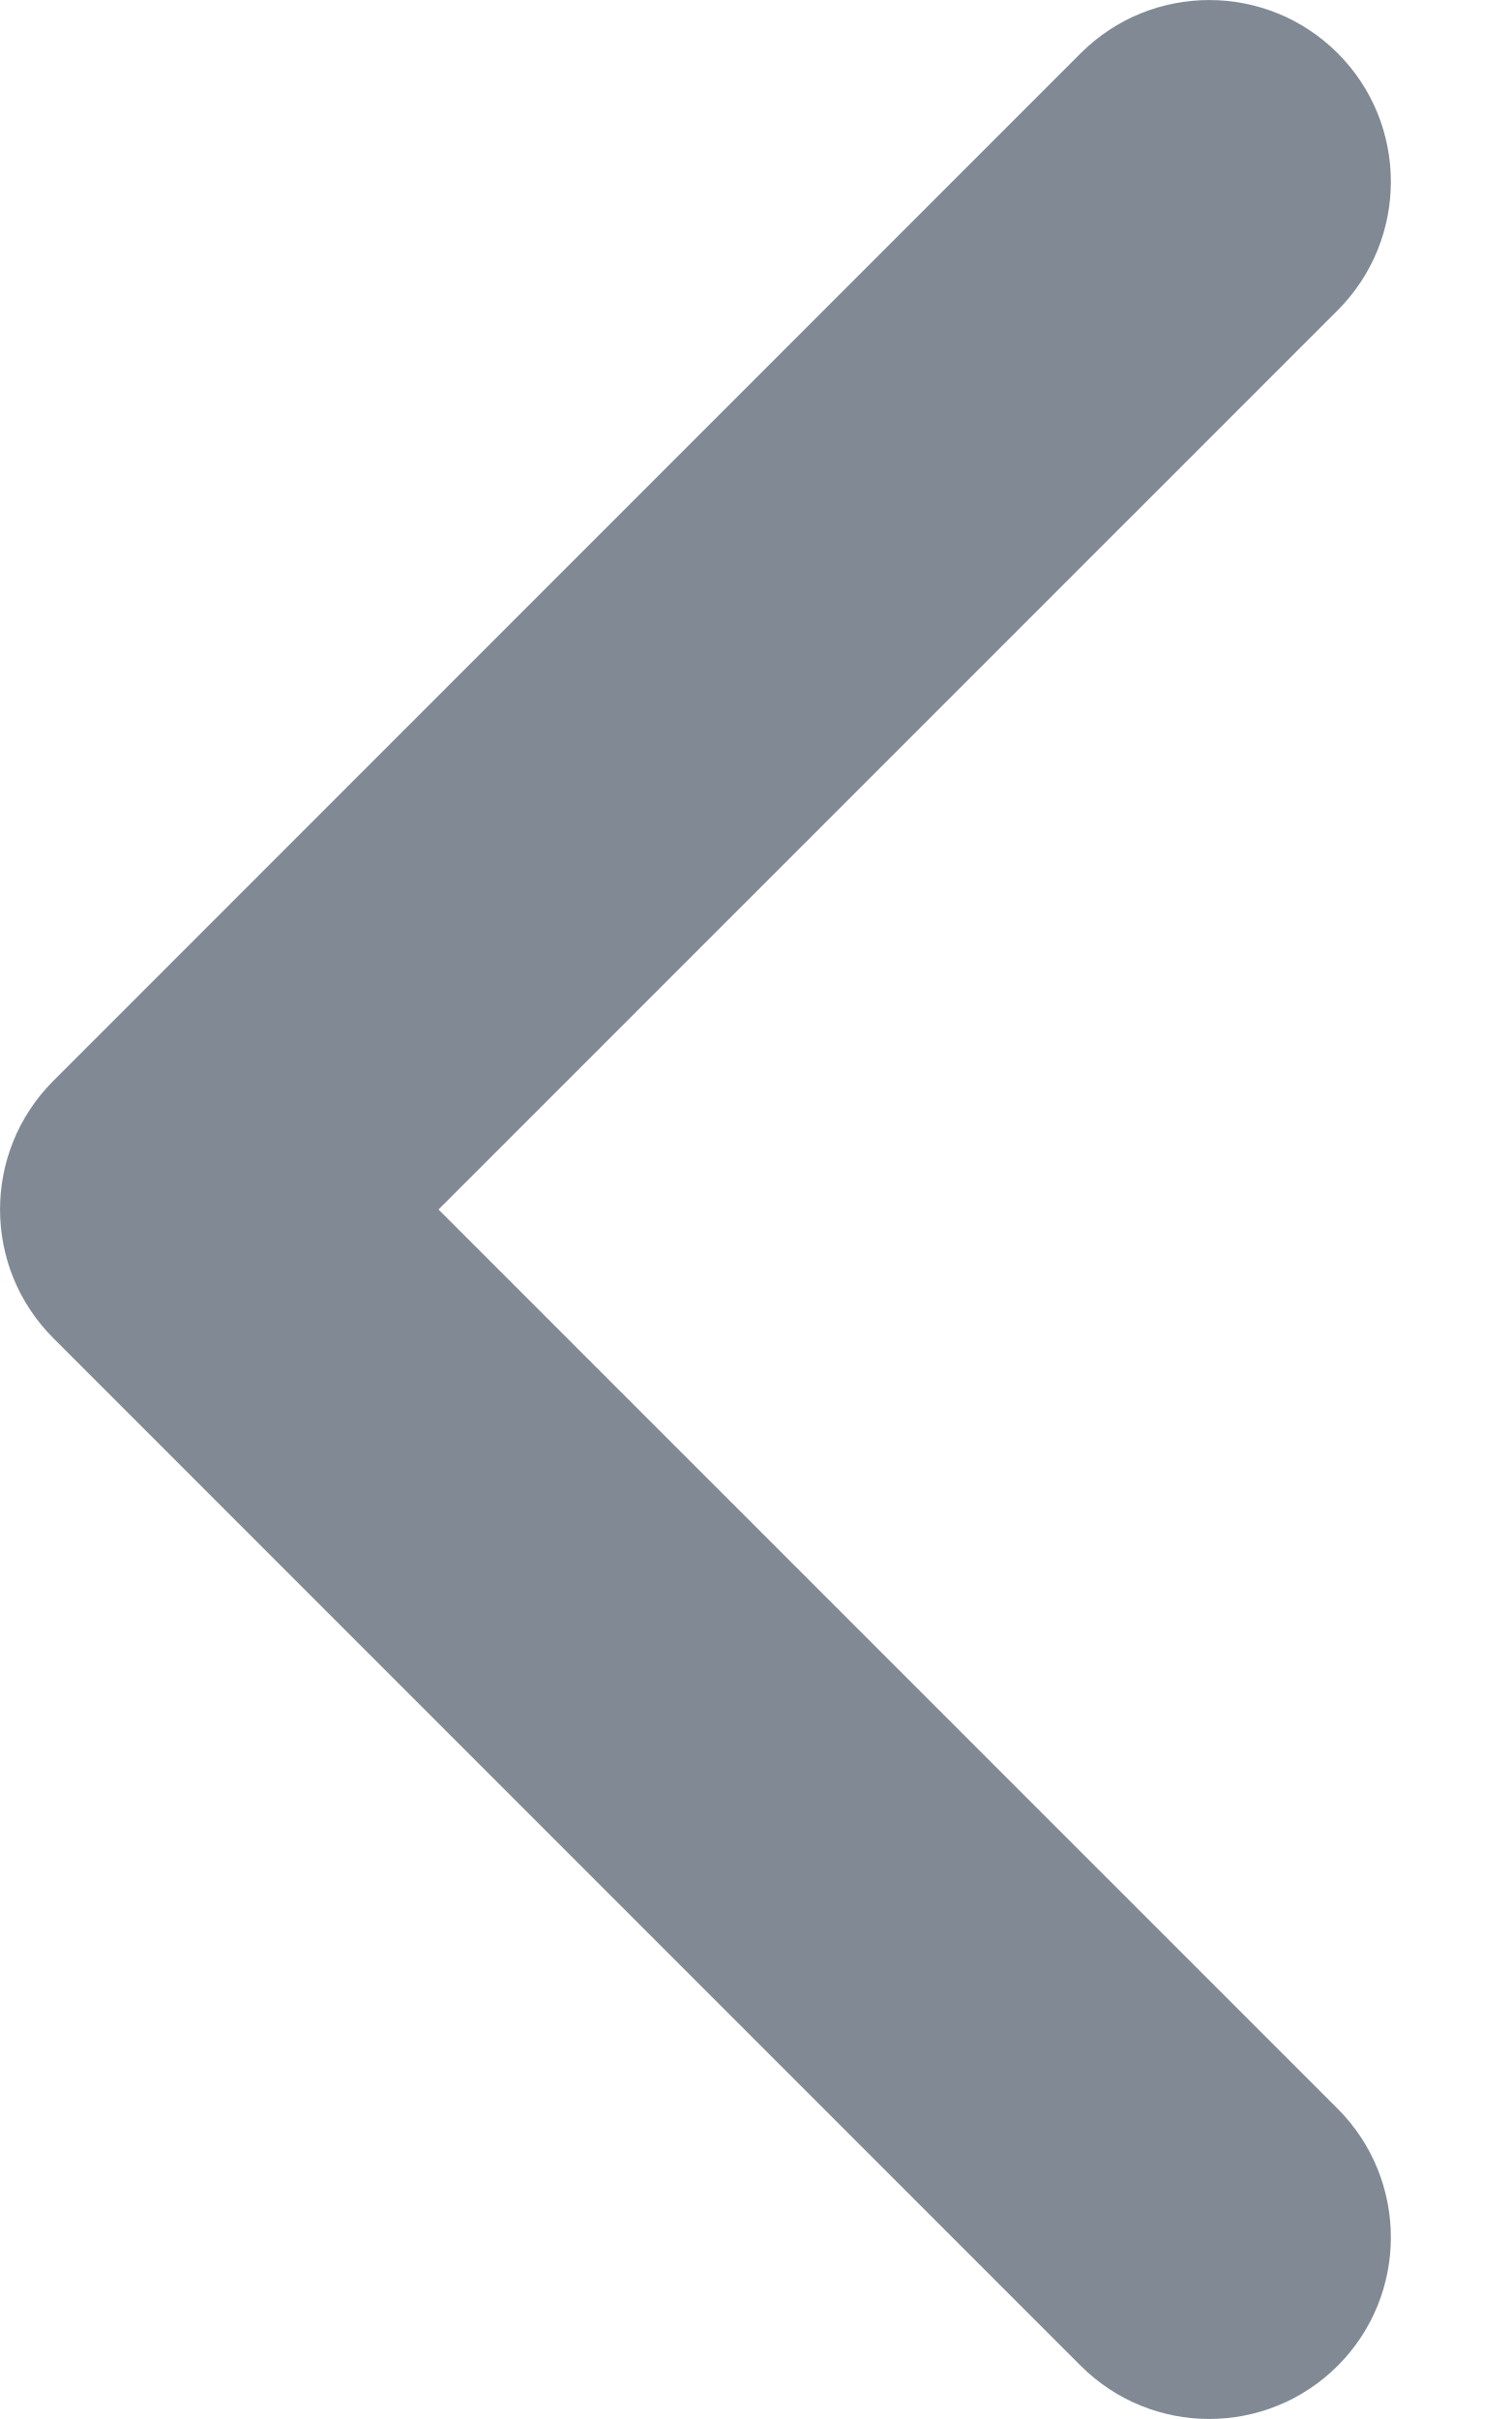
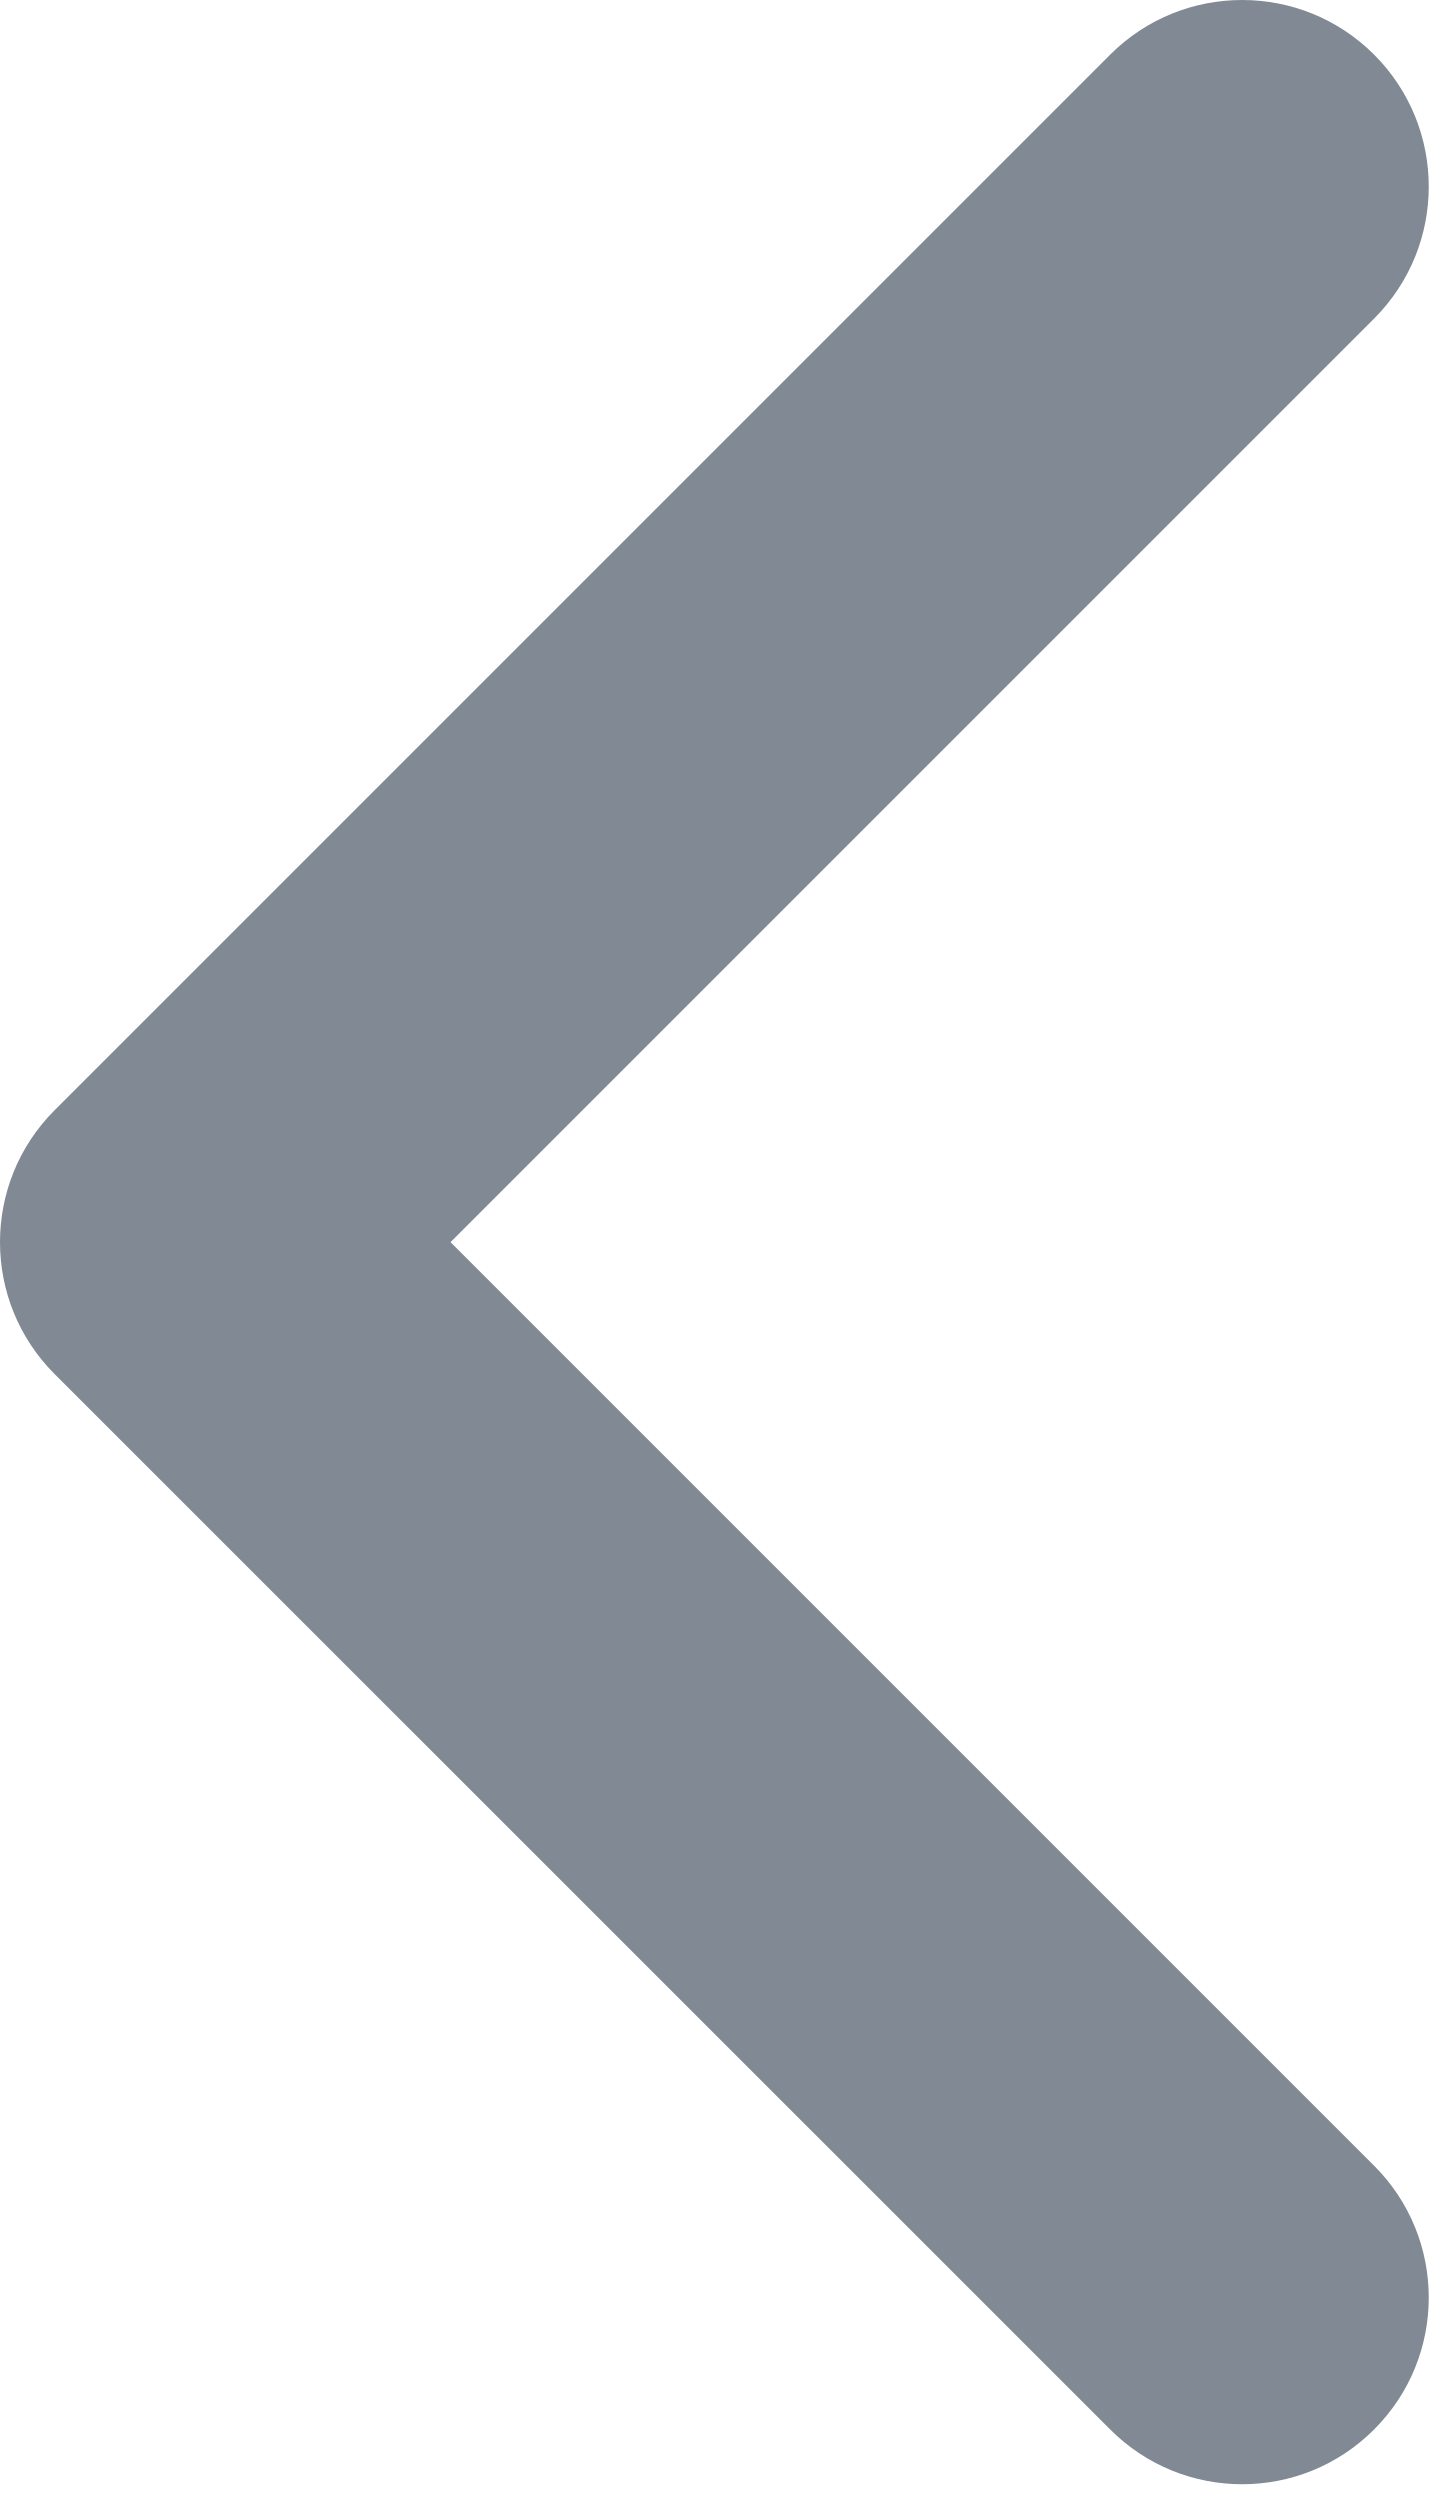
- <svg xmlns="http://www.w3.org/2000/svg" width="10" height="16" viewBox="0 0 10 16" fill="none">
-   <path fill-rule="evenodd" clip-rule="evenodd" d="M8.85 15.648C8.38 16.117 7.62 16.117 7.15 15.648L0.352 8.85C-0.117 8.38 -0.117 7.62 0.352 7.15L7.15 0.352C7.62 -0.117 8.38 -0.117 8.85 0.352C9.319 0.821 9.319 1.582 8.85 2.052L2.901 8L8.85 13.948C9.319 14.418 9.319 15.179 8.85 15.648Z" fill="#808994" />
+ <svg xmlns="http://www.w3.org/2000/svg" width="8" height="14" viewBox="0 0 8 14" fill="none">
+   <path fill-rule="evenodd" clip-rule="evenodd" d="M7.695 13.605C7.287 14.014 6.625 14.014 6.217 13.605L0.306 7.695C-0.102 7.287 -0.102 6.625 0.306 6.217L6.217 0.306C6.625 -0.102 7.287 -0.102 7.695 0.306C8.103 0.714 8.103 1.376 7.695 1.784L2.523 6.956L7.695 12.128C8.103 12.536 8.103 13.197 7.695 13.605Z" fill="#808994" />
</svg>
